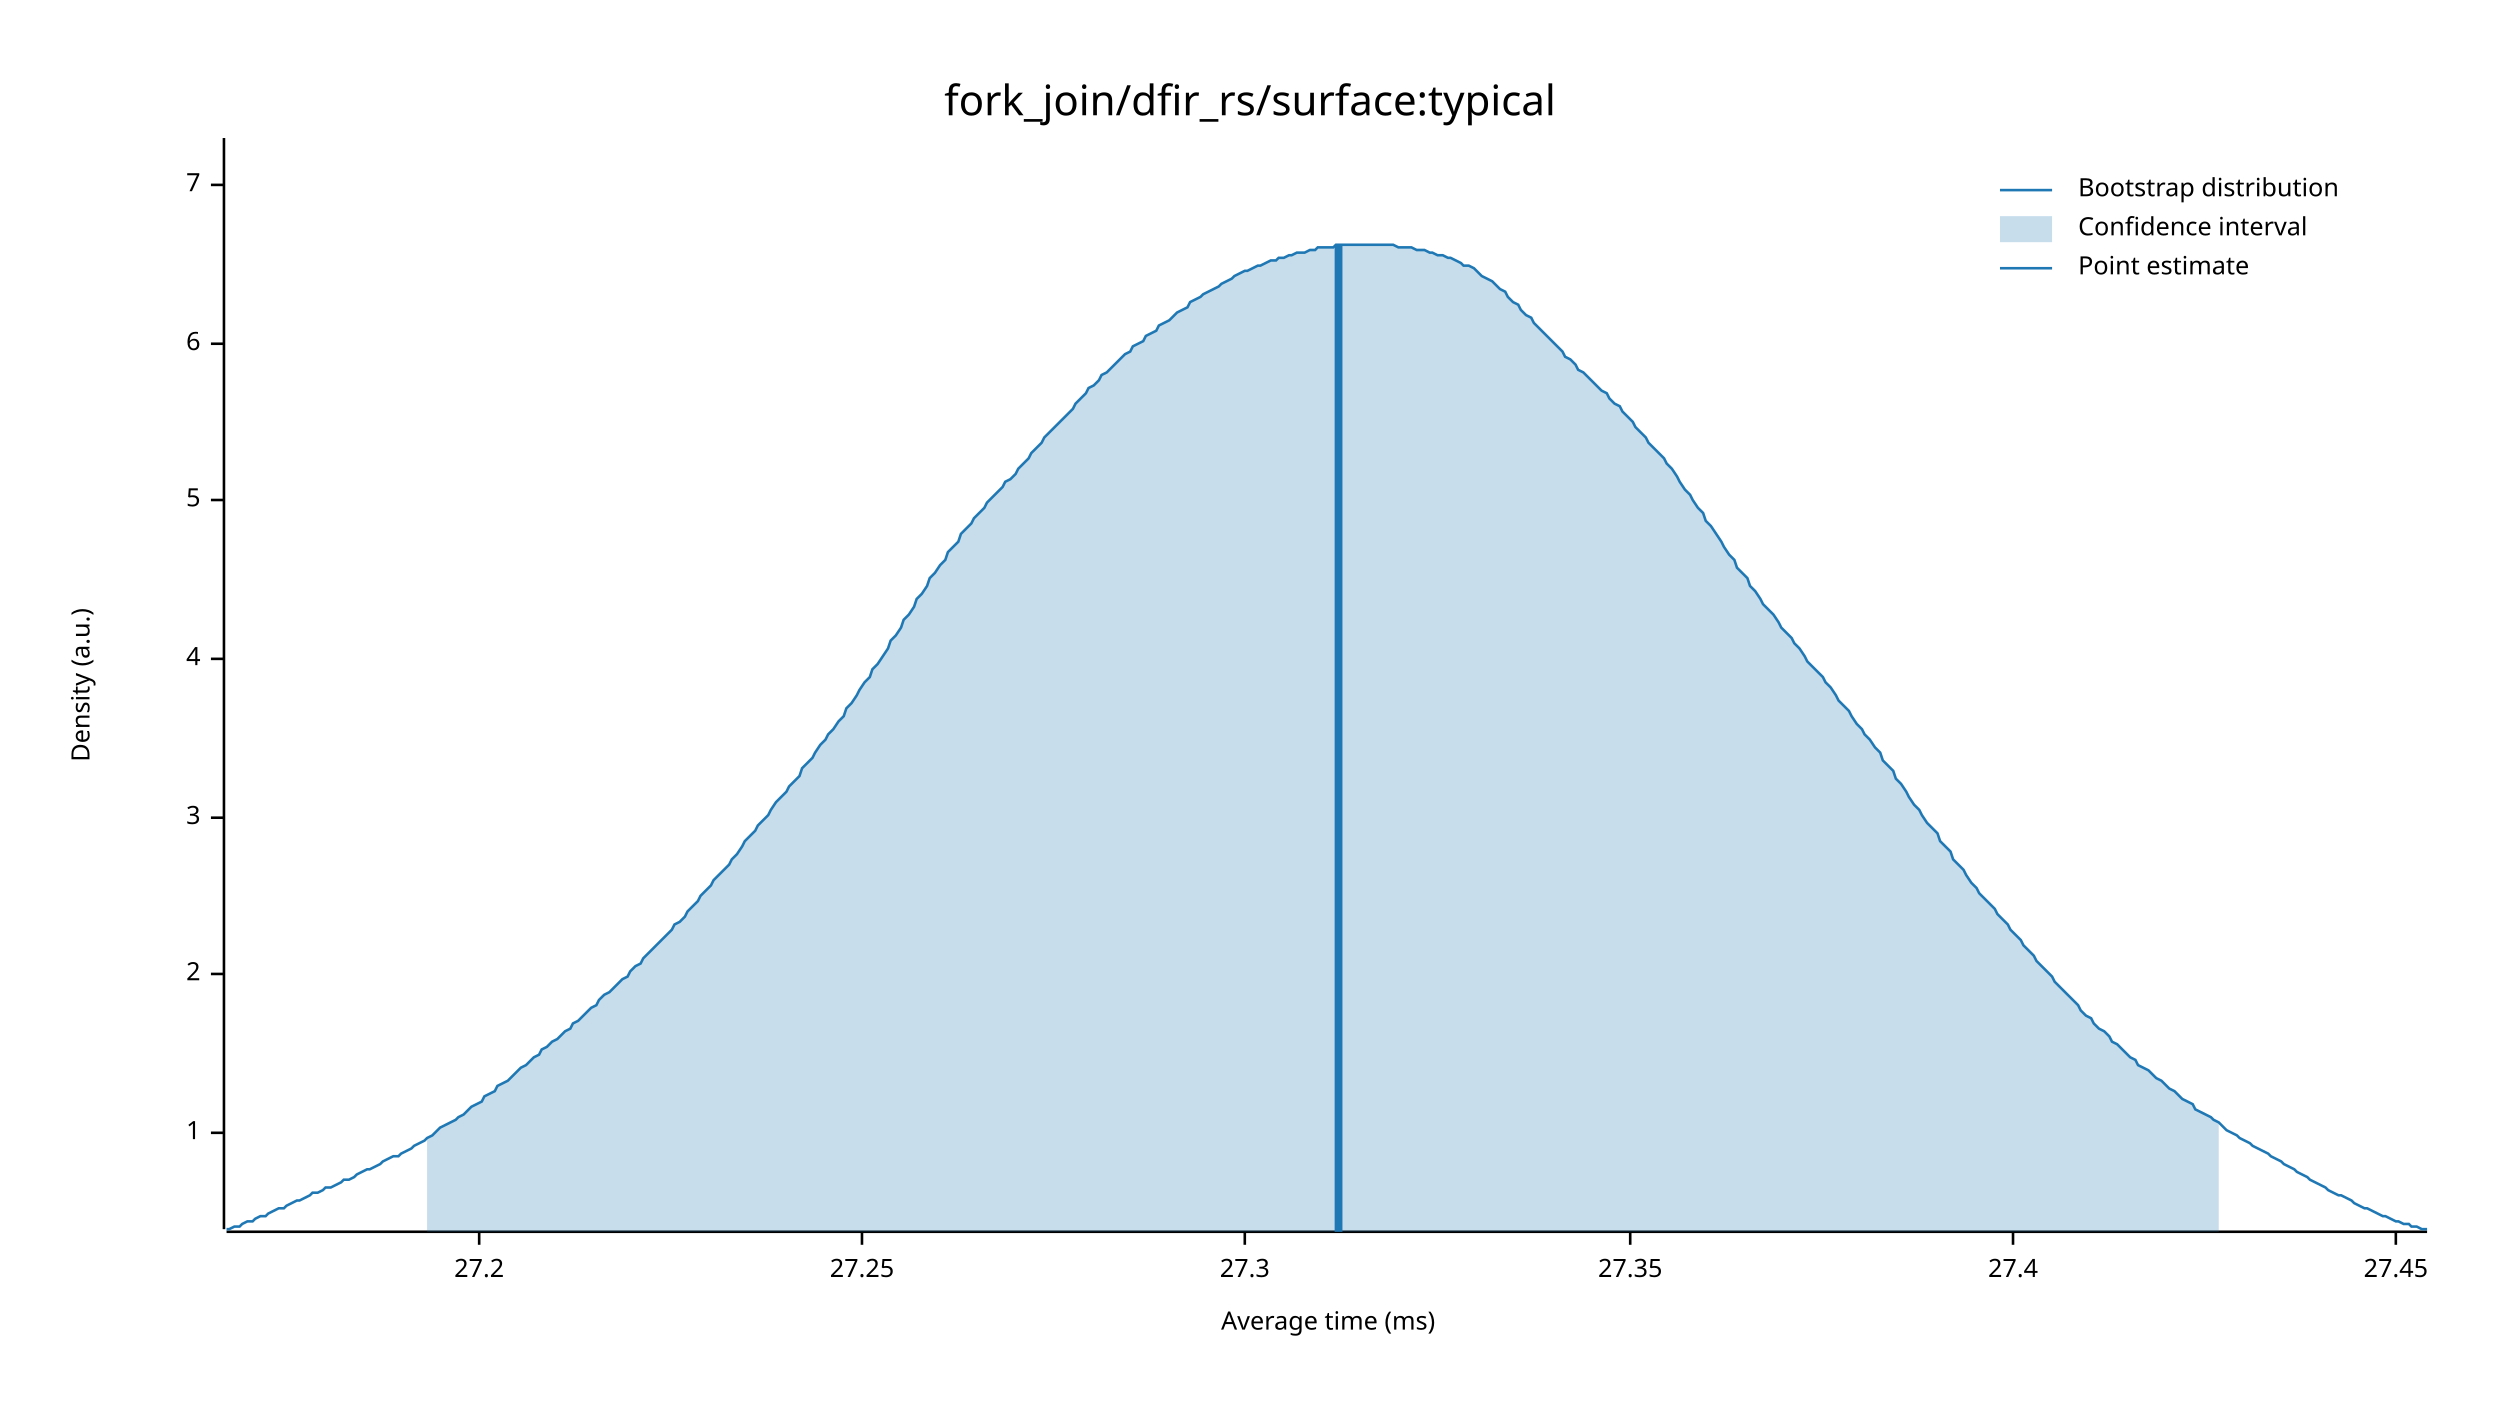
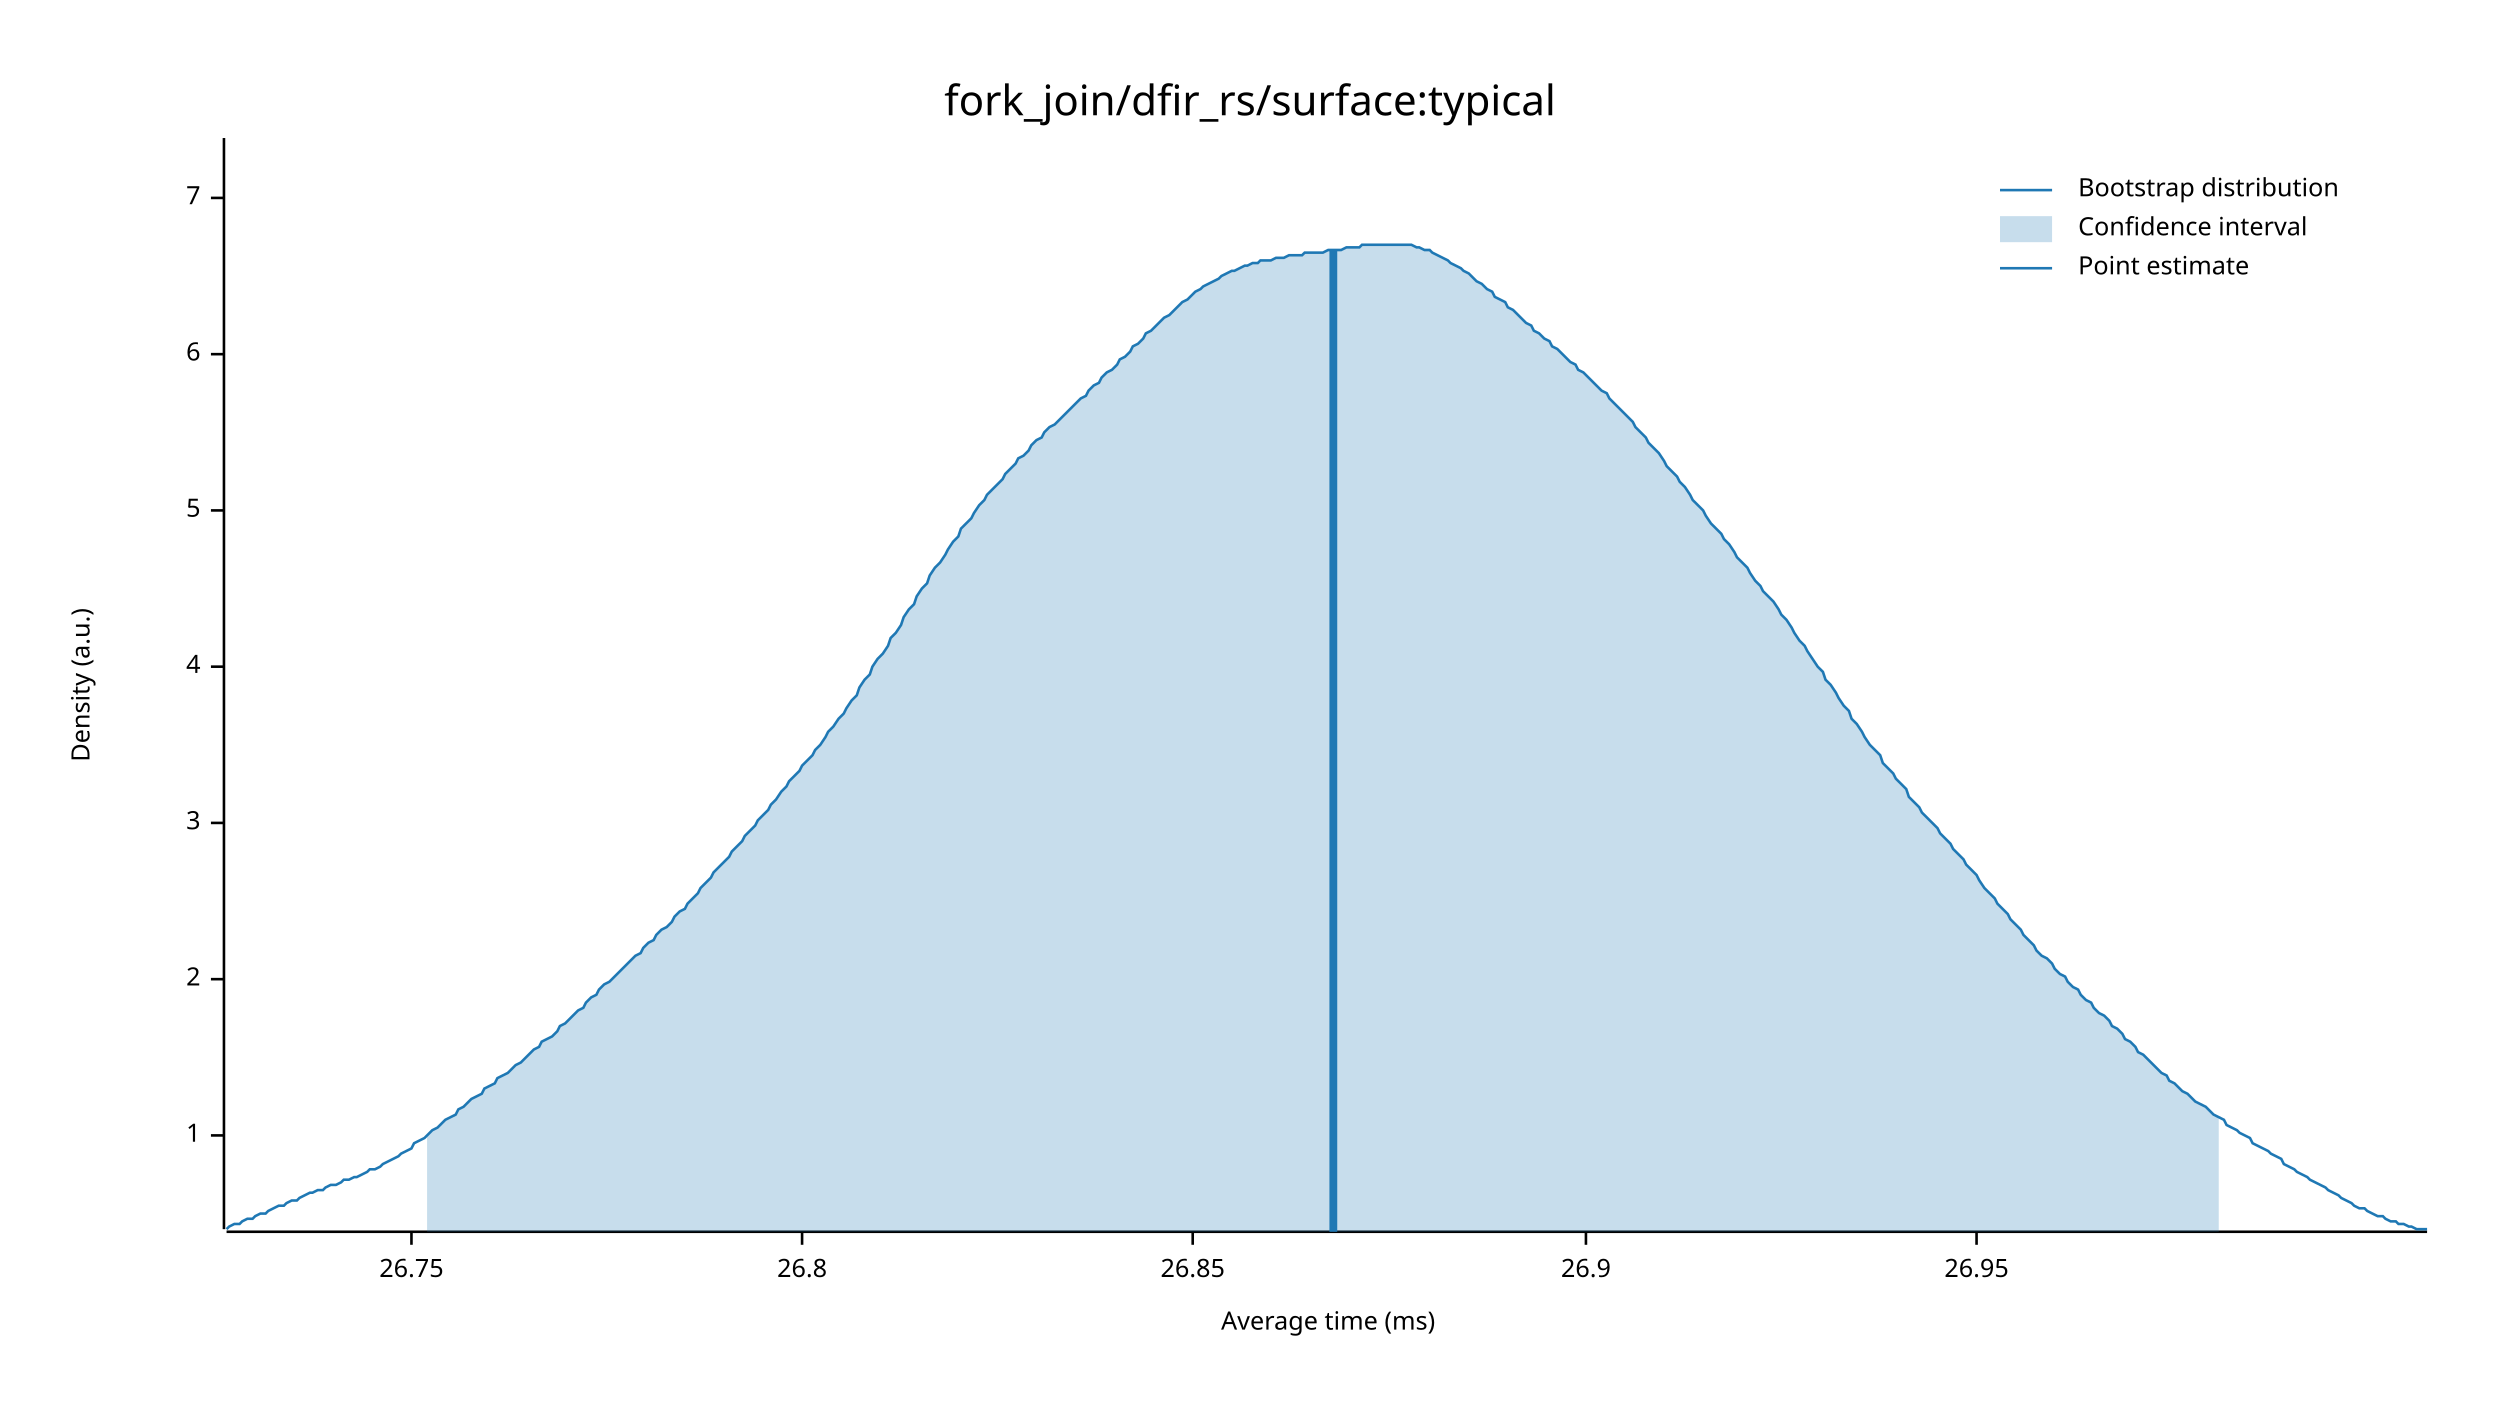
<svg xmlns="http://www.w3.org/2000/svg" width="960" height="540" viewBox="0 0 960 540">
  <text x="480" y="32" dy="0.76em" text-anchor="middle" font-family="sans-serif" font-size="16.129" opacity="1" fill="#000000">
fork_join/dfir_rs/surface:typical
</text>
  <text x="27" y="263" dy="0.76em" text-anchor="middle" font-family="sans-serif" font-size="9.677" opacity="1" fill="#000000" transform="rotate(270, 27, 263)">
Density (a.u.)
</text>
  <text x="510" y="513" dy="-0.5ex" text-anchor="middle" font-family="sans-serif" font-size="9.677" opacity="1" fill="#000000">
Average time (ms)
</text>
  <polyline fill="none" opacity="1" stroke="#000000" stroke-width="1" points="86,53 86,472 " />
-   <text x="77" y="435" dy="0.5ex" text-anchor="end" font-family="sans-serif" font-size="9.677" opacity="1" fill="#000000">
+   <text x="77" y="436" dy="0.5ex" text-anchor="end" font-family="sans-serif" font-size="9.677" opacity="1" fill="#000000">
1
</text>
-   <polyline fill="none" opacity="1" stroke="#000000" stroke-width="1" points="81,435 86,435 " />
-   <text x="77" y="374" dy="0.5ex" text-anchor="end" font-family="sans-serif" font-size="9.677" opacity="1" fill="#000000">
+   <polyline fill="none" opacity="1" stroke="#000000" stroke-width="1" points="81,436 86,436 " />
+   <text x="77" y="376" dy="0.5ex" text-anchor="end" font-family="sans-serif" font-size="9.677" opacity="1" fill="#000000">
2
</text>
-   <polyline fill="none" opacity="1" stroke="#000000" stroke-width="1" points="81,374 86,374 " />
-   <text x="77" y="314" dy="0.5ex" text-anchor="end" font-family="sans-serif" font-size="9.677" opacity="1" fill="#000000">
+   <polyline fill="none" opacity="1" stroke="#000000" stroke-width="1" points="81,376 86,376 " />
+   <text x="77" y="316" dy="0.5ex" text-anchor="end" font-family="sans-serif" font-size="9.677" opacity="1" fill="#000000">
3
</text>
-   <polyline fill="none" opacity="1" stroke="#000000" stroke-width="1" points="81,314 86,314 " />
-   <text x="77" y="253" dy="0.5ex" text-anchor="end" font-family="sans-serif" font-size="9.677" opacity="1" fill="#000000">
+   <polyline fill="none" opacity="1" stroke="#000000" stroke-width="1" points="81,316 86,316 " />
+   <text x="77" y="256" dy="0.5ex" text-anchor="end" font-family="sans-serif" font-size="9.677" opacity="1" fill="#000000">
4
</text>
-   <polyline fill="none" opacity="1" stroke="#000000" stroke-width="1" points="81,253 86,253 " />
-   <text x="77" y="192" dy="0.5ex" text-anchor="end" font-family="sans-serif" font-size="9.677" opacity="1" fill="#000000">
+   <polyline fill="none" opacity="1" stroke="#000000" stroke-width="1" points="81,256 86,256 " />
+   <text x="77" y="196" dy="0.5ex" text-anchor="end" font-family="sans-serif" font-size="9.677" opacity="1" fill="#000000">
5
</text>
-   <polyline fill="none" opacity="1" stroke="#000000" stroke-width="1" points="81,192 86,192 " />
-   <text x="77" y="132" dy="0.5ex" text-anchor="end" font-family="sans-serif" font-size="9.677" opacity="1" fill="#000000">
+   <polyline fill="none" opacity="1" stroke="#000000" stroke-width="1" points="81,196 86,196 " />
+   <text x="77" y="136" dy="0.5ex" text-anchor="end" font-family="sans-serif" font-size="9.677" opacity="1" fill="#000000">
6
</text>
-   <polyline fill="none" opacity="1" stroke="#000000" stroke-width="1" points="81,132 86,132 " />
-   <text x="77" y="71" dy="0.5ex" text-anchor="end" font-family="sans-serif" font-size="9.677" opacity="1" fill="#000000">
+   <polyline fill="none" opacity="1" stroke="#000000" stroke-width="1" points="81,136 86,136 " />
+   <text x="77" y="76" dy="0.5ex" text-anchor="end" font-family="sans-serif" font-size="9.677" opacity="1" fill="#000000">
7
</text>
-   <polyline fill="none" opacity="1" stroke="#000000" stroke-width="1" points="81,71 86,71 " />
+   <polyline fill="none" opacity="1" stroke="#000000" stroke-width="1" points="81,76 86,76 " />
  <polyline fill="none" opacity="1" stroke="#000000" stroke-width="1" points="87,473 932,473 " />
-   <text x="184" y="483" dy="0.76em" text-anchor="middle" font-family="sans-serif" font-size="9.677" opacity="1" fill="#000000">
- 27.2
+   <text x="158" y="483" dy="0.76em" text-anchor="middle" font-family="sans-serif" font-size="9.677" opacity="1" fill="#000000">
+ 26.75
</text>
-   <polyline fill="none" opacity="1" stroke="#000000" stroke-width="1" points="184,473 184,478 " />
-   <text x="331" y="483" dy="0.76em" text-anchor="middle" font-family="sans-serif" font-size="9.677" opacity="1" fill="#000000">
- 27.25
+   <polyline fill="none" opacity="1" stroke="#000000" stroke-width="1" points="158,473 158,478 " />
+   <text x="308" y="483" dy="0.76em" text-anchor="middle" font-family="sans-serif" font-size="9.677" opacity="1" fill="#000000">
+ 26.8
</text>
-   <polyline fill="none" opacity="1" stroke="#000000" stroke-width="1" points="331,473 331,478 " />
-   <text x="478" y="483" dy="0.76em" text-anchor="middle" font-family="sans-serif" font-size="9.677" opacity="1" fill="#000000">
- 27.3
+   <polyline fill="none" opacity="1" stroke="#000000" stroke-width="1" points="308,473 308,478 " />
+   <text x="458" y="483" dy="0.76em" text-anchor="middle" font-family="sans-serif" font-size="9.677" opacity="1" fill="#000000">
+ 26.85
</text>
-   <polyline fill="none" opacity="1" stroke="#000000" stroke-width="1" points="478,473 478,478 " />
-   <text x="626" y="483" dy="0.76em" text-anchor="middle" font-family="sans-serif" font-size="9.677" opacity="1" fill="#000000">
- 27.35
+   <polyline fill="none" opacity="1" stroke="#000000" stroke-width="1" points="458,473 458,478 " />
+   <text x="609" y="483" dy="0.76em" text-anchor="middle" font-family="sans-serif" font-size="9.677" opacity="1" fill="#000000">
+ 26.9
</text>
-   <polyline fill="none" opacity="1" stroke="#000000" stroke-width="1" points="626,473 626,478 " />
-   <text x="773" y="483" dy="0.76em" text-anchor="middle" font-family="sans-serif" font-size="9.677" opacity="1" fill="#000000">
- 27.4
+   <polyline fill="none" opacity="1" stroke="#000000" stroke-width="1" points="609,473 609,478 " />
+   <text x="759" y="483" dy="0.76em" text-anchor="middle" font-family="sans-serif" font-size="9.677" opacity="1" fill="#000000">
+ 26.95
</text>
-   <polyline fill="none" opacity="1" stroke="#000000" stroke-width="1" points="773,473 773,478 " />
-   <text x="920" y="483" dy="0.76em" text-anchor="middle" font-family="sans-serif" font-size="9.677" opacity="1" fill="#000000">
- 27.45
- </text>
-   <polyline fill="none" opacity="1" stroke="#000000" stroke-width="1" points="920,473 920,478 " />
-   <polyline fill="none" opacity="1" stroke="#1F78B4" stroke-width="1" points="87,472 88,472 90,471 92,471 93,470 95,469 97,469 98,468 100,467 102,467 103,466 105,465 107,464 109,464 110,463 112,462 114,461 115,461 117,460 119,459 120,458 122,458 124,457 125,456 127,456 129,455 131,454 132,453 134,453 136,452 137,451 139,450 141,449 142,449 144,448 146,447 147,446 149,445 151,444 153,444 154,443 156,442 158,441 159,440 161,439 163,438 164,437 166,436 168,434 169,433 171,432 173,431 175,430 176,429 178,428 180,426 181,425 183,424 185,423 186,421 188,420 190,419 191,417 193,416 195,415 197,413 198,412 200,410 202,409 203,408 205,406 207,405 208,403 210,402 212,400 214,399 215,398 217,396 219,395 220,393 222,392 224,390 225,389 227,387 229,386 230,384 232,382 234,381 236,379 237,378 239,376 241,375 242,373 244,371 246,370 247,368 249,366 251,364 252,363 254,361 256,359 258,357 259,355 261,354 263,352 264,350 266,348 268,346 269,344 271,342 273,340 274,338 276,336 278,334 280,332 281,330 283,328 285,325 286,323 288,321 290,319 291,317 293,315 295,313 296,311 298,308 300,306 302,304 303,302 305,300 307,298 308,295 310,293 312,291 313,289 315,286 317,284 318,282 320,280 322,277 324,275 325,272 327,270 329,267 330,265 332,262 334,260 335,257 337,255 339,252 341,249 342,246 344,244 346,241 347,238 349,236 351,233 352,230 354,228 356,225 357,222 359,220 361,217 363,215 364,212 366,210 368,208 369,205 371,203 373,201 374,199 376,197 378,195 379,193 381,191 383,189 385,187 386,185 388,184 390,182 391,180 393,178 395,176 396,174 398,172 400,170 401,168 403,166 405,164 407,162 408,161 410,159 412,157 413,155 415,153 417,151 418,149 420,148 422,146 423,144 425,143 427,141 429,139 430,138 432,136 434,135 435,133 437,132 439,131 440,129 442,128 444,127 445,125 447,124 449,123 451,121 452,120 454,119 456,118 457,116 459,115 461,114 462,113 464,112 466,111 468,110 469,109 471,108 473,107 474,106 476,105 478,104 479,104 481,103 483,102 484,102 486,101 488,100 490,100 491,99 493,99 495,98 496,98 498,97 500,97 501,97 503,96 505,96 506,95 508,95 510,95 512,95 513,94 515,94 517,94 518,94 520,94 522,94 523,94 525,94 527,94 528,94 530,94 532,94 534,94 535,94 537,95 539,95 540,95 542,95 544,96 545,96 547,96 549,97 550,97 552,98 554,98 556,99 557,99 559,100 561,101 562,102 564,102 566,103 567,104 569,106 571,107 573,108 574,109 576,111 578,112 579,114 581,116 583,117 584,119 586,121 588,122 589,124 591,126 593,128 595,130 596,131 598,133 600,135 601,137 603,138 605,140 606,142 608,143 610,145 611,146 613,148 615,150 617,151 618,153 620,155 622,156 623,158 625,160 627,162 628,164 630,166 632,168 633,170 635,172 637,174 639,176 640,178 642,180 644,183 645,185 647,188 649,190 650,192 652,195 654,197 655,200 657,202 659,205 661,208 662,210 664,213 666,215 667,218 669,220 671,222 672,225 674,227 676,230 677,232 679,234 681,236 683,239 684,241 686,243 688,245 689,247 691,249 693,252 694,254 696,256 698,258 700,260 701,262 703,264 705,267 706,269 708,271 710,273 711,275 713,278 715,280 716,282 718,284 720,287 722,289 723,292 725,294 727,296 728,299 730,301 732,304 733,306 735,309 737,311 738,313 740,316 742,318 744,320 745,323 747,325 749,327 750,330 752,332 754,334 755,336 757,339 759,341 760,343 762,345 764,347 766,349 767,351 769,353 771,355 772,357 774,359 776,361 777,363 779,365 781,367 782,369 784,371 786,373 788,375 789,377 791,379 793,381 794,382 796,384 798,386 799,388 801,390 803,391 804,393 806,395 808,396 810,398 811,400 813,401 815,403 816,404 818,406 820,407 821,409 823,410 825,411 827,413 828,414 830,415 832,417 833,418 835,419 837,421 838,422 840,423 842,424 843,426 845,427 847,428 849,429 850,430 852,431 854,433 855,434 857,435 859,436 860,437 862,438 864,439 865,440 867,441 869,442 871,443 872,444 874,445 876,446 877,447 879,448 881,449 882,450 884,451 886,452 887,453 889,454 891,455 893,456 894,457 896,458 898,459 899,459 901,460 903,461 904,462 906,463 908,464 909,464 911,465 913,466 915,467 916,467 918,468 920,469 921,469 923,470 925,470 926,471 928,471 930,472 932,472 " />
-   <polygon opacity="0.25" fill="#1F78B4" points="164,437 166,436 168,434 169,433 171,432 173,431 175,430 176,429 178,428 180,426 181,425 183,424 185,423 186,421 188,420 190,419 191,417 193,416 195,415 197,413 198,412 200,410 202,409 203,408 205,406 207,405 208,403 210,402 212,400 214,399 215,398 217,396 219,395 220,393 222,392 224,390 225,389 227,387 229,386 230,384 232,382 234,381 236,379 237,378 239,376 241,375 242,373 244,371 246,370 247,368 249,366 251,364 252,363 254,361 256,359 258,357 259,355 261,354 263,352 264,350 266,348 268,346 269,344 271,342 273,340 274,338 276,336 278,334 280,332 281,330 283,328 285,325 286,323 288,321 290,319 291,317 293,315 295,313 296,311 298,308 300,306 302,304 303,302 305,300 307,298 308,295 310,293 312,291 313,289 315,286 317,284 318,282 320,280 322,277 324,275 325,272 327,270 329,267 330,265 332,262 334,260 335,257 337,255 339,252 341,249 342,246 344,244 346,241 347,238 349,236 351,233 352,230 354,228 356,225 357,222 359,220 361,217 363,215 364,212 366,210 368,208 369,205 371,203 373,201 374,199 376,197 378,195 379,193 381,191 383,189 385,187 386,185 388,184 390,182 391,180 393,178 395,176 396,174 398,172 400,170 401,168 403,166 405,164 407,162 408,161 410,159 412,157 413,155 415,153 417,151 418,149 420,148 422,146 423,144 425,143 427,141 429,139 430,138 432,136 434,135 435,133 437,132 439,131 440,129 442,128 444,127 445,125 447,124 449,123 451,121 452,120 454,119 456,118 457,116 459,115 461,114 462,113 464,112 466,111 468,110 469,109 471,108 473,107 474,106 476,105 478,104 479,104 481,103 483,102 484,102 486,101 488,100 490,100 491,99 493,99 495,98 496,98 498,97 500,97 501,97 503,96 505,96 506,95 508,95 510,95 512,95 513,94 515,94 517,94 518,94 520,94 522,94 523,94 525,94 527,94 528,94 530,94 532,94 534,94 535,94 537,95 539,95 540,95 542,95 544,96 545,96 547,96 549,97 550,97 552,98 554,98 556,99 557,99 559,100 561,101 562,102 564,102 566,103 567,104 569,106 571,107 573,108 574,109 576,111 578,112 579,114 581,116 583,117 584,119 586,121 588,122 589,124 591,126 593,128 595,130 596,131 598,133 600,135 601,137 603,138 605,140 606,142 608,143 610,145 611,146 613,148 615,150 617,151 618,153 620,155 622,156 623,158 625,160 627,162 628,164 630,166 632,168 633,170 635,172 637,174 639,176 640,178 642,180 644,183 645,185 647,188 649,190 650,192 652,195 654,197 655,200 657,202 659,205 661,208 662,210 664,213 666,215 667,218 669,220 671,222 672,225 674,227 676,230 677,232 679,234 681,236 683,239 684,241 686,243 688,245 689,247 691,249 693,252 694,254 696,256 698,258 700,260 701,262 703,264 705,267 706,269 708,271 710,273 711,275 713,278 715,280 716,282 718,284 720,287 722,289 723,292 725,294 727,296 728,299 730,301 732,304 733,306 735,309 737,311 738,313 740,316 742,318 744,320 745,323 747,325 749,327 750,330 752,332 754,334 755,336 757,339 759,341 760,343 762,345 764,347 766,349 767,351 769,353 771,355 772,357 774,359 776,361 777,363 779,365 781,367 782,369 784,371 786,373 788,375 789,377 791,379 793,381 794,382 796,384 798,386 799,388 801,390 803,391 804,393 806,395 808,396 810,398 811,400 813,401 815,403 816,404 818,406 820,407 821,409 823,410 825,411 827,413 828,414 830,415 832,417 833,418 835,419 837,421 838,422 840,423 842,424 843,426 845,427 847,428 849,429 850,430 852,431 852,473 164,473 " />
-   <polyline fill="none" opacity="1" stroke="#1F78B4" stroke-width="3" points="514,473 514,94 " />
+   <polyline fill="none" opacity="1" stroke="#000000" stroke-width="1" points="759,473 759,478 " />
+   <polyline fill="none" opacity="1" stroke="#1F78B4" stroke-width="1" points="87,472 88,471 90,470 92,470 93,469 95,468 97,468 98,467 100,466 102,466 103,465 105,464 107,463 109,463 110,462 112,461 114,461 115,460 117,459 119,458 120,458 122,457 124,457 125,456 127,455 129,455 131,454 132,453 134,453 136,452 137,452 139,451 141,450 142,449 144,449 146,448 147,447 149,446 151,445 153,444 154,443 156,442 158,441 159,439 161,438 163,437 164,436 166,434 168,433 169,432 171,430 173,429 175,428 176,426 178,425 180,423 181,422 183,421 185,420 186,418 188,417 190,416 191,414 193,413 195,412 197,410 198,409 200,408 202,406 203,405 205,403 207,402 208,400 210,399 212,398 214,396 215,394 217,393 219,391 220,390 222,388 224,387 225,385 227,383 229,382 230,380 232,378 234,377 236,375 237,374 239,372 241,370 242,369 244,367 246,366 247,364 249,362 251,361 252,359 254,357 256,356 258,354 259,352 261,350 263,349 264,347 266,345 268,343 269,341 271,339 273,337 274,335 276,333 278,331 280,329 281,327 283,325 285,323 286,321 288,319 290,317 291,315 293,313 295,311 296,309 298,307 300,304 302,302 303,300 305,298 307,296 308,294 310,292 312,290 313,288 315,286 317,283 318,281 320,279 322,276 324,274 325,272 327,269 329,267 330,264 332,261 334,259 335,256 337,253 339,251 341,248 342,245 344,243 346,240 347,237 349,234 351,232 352,229 354,226 356,224 357,221 359,218 361,216 363,213 364,211 366,208 368,206 369,203 371,201 373,199 374,197 376,194 378,192 379,190 381,188 383,186 385,184 386,182 388,180 390,178 391,176 393,175 395,173 396,171 398,169 400,168 401,166 403,164 405,163 407,161 408,160 410,158 412,156 413,155 415,153 417,152 418,150 420,148 422,147 423,145 425,143 427,142 429,140 430,138 432,137 434,135 435,133 437,132 439,130 440,128 442,127 444,125 445,124 447,122 449,121 451,119 452,118 454,116 456,115 457,114 459,112 461,111 462,110 464,109 466,108 468,107 469,106 471,105 473,104 474,104 476,103 478,102 479,102 481,101 483,101 484,100 486,100 488,100 490,99 491,99 493,99 495,98 496,98 498,98 500,98 501,97 503,97 505,97 506,97 508,97 510,96 512,96 513,96 515,96 517,95 518,95 520,95 522,95 523,94 525,94 527,94 528,94 530,94 532,94 534,94 535,94 537,94 539,94 540,94 542,94 544,95 545,95 547,96 549,96 550,97 552,98 554,99 556,100 557,101 559,102 561,103 562,104 564,105 566,107 567,108 569,109 571,111 573,112 574,114 576,115 578,116 579,118 581,119 583,121 584,122 586,124 588,125 589,127 591,128 593,130 595,131 596,133 598,134 600,136 601,137 603,139 605,140 606,142 608,143 610,145 611,146 613,148 615,150 617,151 618,153 620,155 622,157 623,158 625,160 627,162 628,164 630,166 632,168 633,170 635,172 637,174 639,177 640,179 642,181 644,183 645,185 647,187 649,190 650,192 652,194 654,196 655,198 657,201 659,203 661,205 662,207 664,209 666,212 667,214 669,216 671,218 672,220 674,223 676,225 677,227 679,229 681,231 683,234 684,236 686,238 688,241 689,243 691,246 693,248 694,250 696,253 698,256 700,258 701,261 703,263 705,266 706,268 708,271 710,273 711,276 713,278 715,281 716,283 718,286 720,288 722,290 723,293 725,295 727,297 728,299 730,301 732,303 733,306 735,308 737,310 738,312 740,314 742,316 744,318 745,320 747,322 749,324 750,326 752,328 754,330 755,332 757,334 759,336 760,338 762,341 764,343 766,345 767,347 769,349 771,351 772,353 774,355 776,357 777,359 779,361 781,363 782,365 784,367 786,368 788,370 789,372 791,374 793,375 794,377 796,379 798,380 799,382 801,384 803,385 804,387 806,389 808,390 810,392 811,394 813,395 815,397 816,399 818,400 820,402 821,404 823,405 825,407 827,409 828,410 830,412 832,413 833,415 835,416 837,418 838,419 840,420 842,422 843,423 845,424 847,425 849,427 850,428 852,429 854,430 855,432 857,433 859,434 860,435 862,436 864,437 865,439 867,440 869,441 871,442 872,443 874,444 876,445 877,447 879,448 881,449 882,450 884,451 886,452 887,453 889,454 891,455 893,456 894,457 896,458 898,459 899,460 901,461 903,462 904,463 906,464 908,464 909,465 911,466 913,467 915,467 916,468 918,469 920,469 921,470 923,470 925,471 926,471 928,472 930,472 932,472 " />
+   <polygon opacity="0.25" fill="#1F78B4" points="164,436 166,434 168,433 169,432 171,430 173,429 175,428 176,426 178,425 180,423 181,422 183,421 185,420 186,418 188,417 190,416 191,414 193,413 195,412 197,410 198,409 200,408 202,406 203,405 205,403 207,402 208,400 210,399 212,398 214,396 215,394 217,393 219,391 220,390 222,388 224,387 225,385 227,383 229,382 230,380 232,378 234,377 236,375 237,374 239,372 241,370 242,369 244,367 246,366 247,364 249,362 251,361 252,359 254,357 256,356 258,354 259,352 261,350 263,349 264,347 266,345 268,343 269,341 271,339 273,337 274,335 276,333 278,331 280,329 281,327 283,325 285,323 286,321 288,319 290,317 291,315 293,313 295,311 296,309 298,307 300,304 302,302 303,300 305,298 307,296 308,294 310,292 312,290 313,288 315,286 317,283 318,281 320,279 322,276 324,274 325,272 327,269 329,267 330,264 332,261 334,259 335,256 337,253 339,251 341,248 342,245 344,243 346,240 347,237 349,234 351,232 352,229 354,226 356,224 357,221 359,218 361,216 363,213 364,211 366,208 368,206 369,203 371,201 373,199 374,197 376,194 378,192 379,190 381,188 383,186 385,184 386,182 388,180 390,178 391,176 393,175 395,173 396,171 398,169 400,168 401,166 403,164 405,163 407,161 408,160 410,158 412,156 413,155 415,153 417,152 418,150 420,148 422,147 423,145 425,143 427,142 429,140 430,138 432,137 434,135 435,133 437,132 439,130 440,128 442,127 444,125 445,124 447,122 449,121 451,119 452,118 454,116 456,115 457,114 459,112 461,111 462,110 464,109 466,108 468,107 469,106 471,105 473,104 474,104 476,103 478,102 479,102 481,101 483,101 484,100 486,100 488,100 490,99 491,99 493,99 495,98 496,98 498,98 500,98 501,97 503,97 505,97 506,97 508,97 510,96 512,96 513,96 515,96 517,95 518,95 520,95 522,95 523,94 525,94 527,94 528,94 530,94 532,94 534,94 535,94 537,94 539,94 540,94 542,94 544,95 545,95 547,96 549,96 550,97 552,98 554,99 556,100 557,101 559,102 561,103 562,104 564,105 566,107 567,108 569,109 571,111 573,112 574,114 576,115 578,116 579,118 581,119 583,121 584,122 586,124 588,125 589,127 591,128 593,130 595,131 596,133 598,134 600,136 601,137 603,139 605,140 606,142 608,143 610,145 611,146 613,148 615,150 617,151 618,153 620,155 622,157 623,158 625,160 627,162 628,164 630,166 632,168 633,170 635,172 637,174 639,177 640,179 642,181 644,183 645,185 647,187 649,190 650,192 652,194 654,196 655,198 657,201 659,203 661,205 662,207 664,209 666,212 667,214 669,216 671,218 672,220 674,223 676,225 677,227 679,229 681,231 683,234 684,236 686,238 688,241 689,243 691,246 693,248 694,250 696,253 698,256 700,258 701,261 703,263 705,266 706,268 708,271 710,273 711,276 713,278 715,281 716,283 718,286 720,288 722,290 723,293 725,295 727,297 728,299 730,301 732,303 733,306 735,308 737,310 738,312 740,314 742,316 744,318 745,320 747,322 749,324 750,326 752,328 754,330 755,332 757,334 759,336 760,338 762,341 764,343 766,345 767,347 769,349 771,351 772,353 774,355 776,357 777,359 779,361 781,363 782,365 784,367 786,368 788,370 789,372 791,374 793,375 794,377 796,379 798,380 799,382 801,384 803,385 804,387 806,389 808,390 810,392 811,394 813,395 815,397 816,399 818,400 820,402 821,404 823,405 825,407 827,409 828,410 830,412 832,413 833,415 835,416 837,418 838,419 840,420 842,422 843,423 845,424 847,425 849,427 850,428 852,429 852,473 164,473 " />
+   <polyline fill="none" opacity="1" stroke="#1F78B4" stroke-width="3" points="512,473 512,96 " />
  <text x="798" y="68" dy="0.76em" text-anchor="start" font-family="sans-serif" font-size="9.677" opacity="1" fill="#000000">
Bootstrap distribution
</text>
  <text x="798" y="83" dy="0.76em" text-anchor="start" font-family="sans-serif" font-size="9.677" opacity="1" fill="#000000">
Confidence interval
</text>
  <text x="798" y="98" dy="0.76em" text-anchor="start" font-family="sans-serif" font-size="9.677" opacity="1" fill="#000000">
Point estimate
</text>
  <polyline fill="none" opacity="1" stroke="#1F78B4" stroke-width="1" points="768,73 788,73 " />
  <rect x="768" y="83" width="20" height="10" opacity="0.25" fill="#1F78B4" stroke="none" />
  <polyline fill="none" opacity="1" stroke="#1F78B4" stroke-width="1" points="768,103 788,103 " />
</svg>
